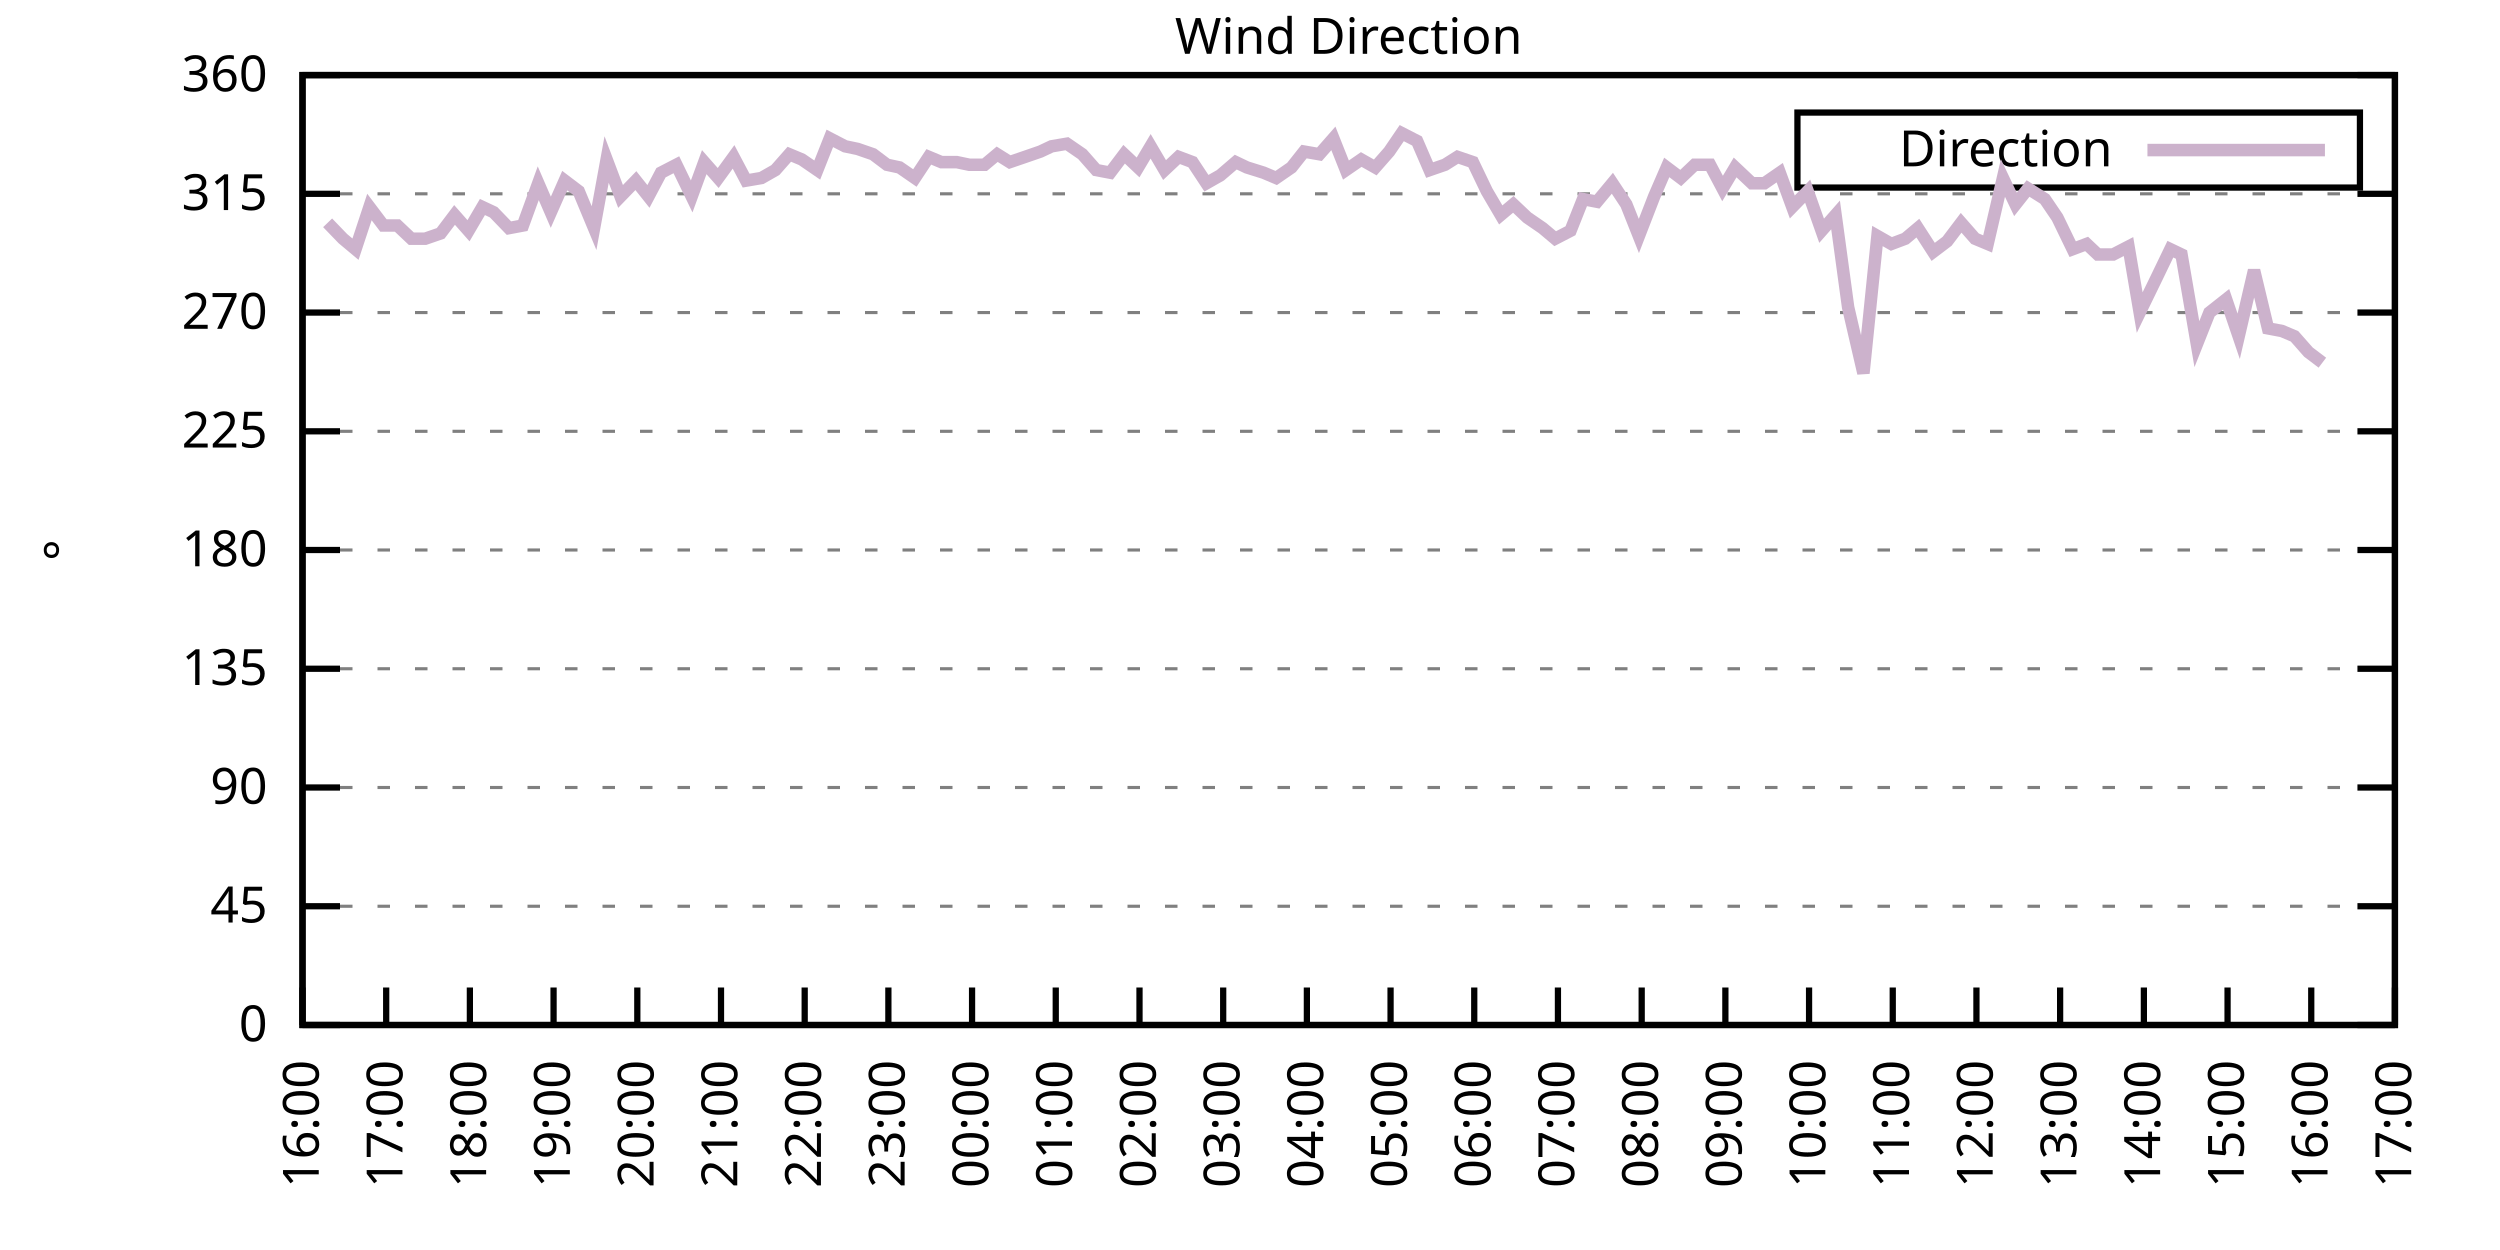
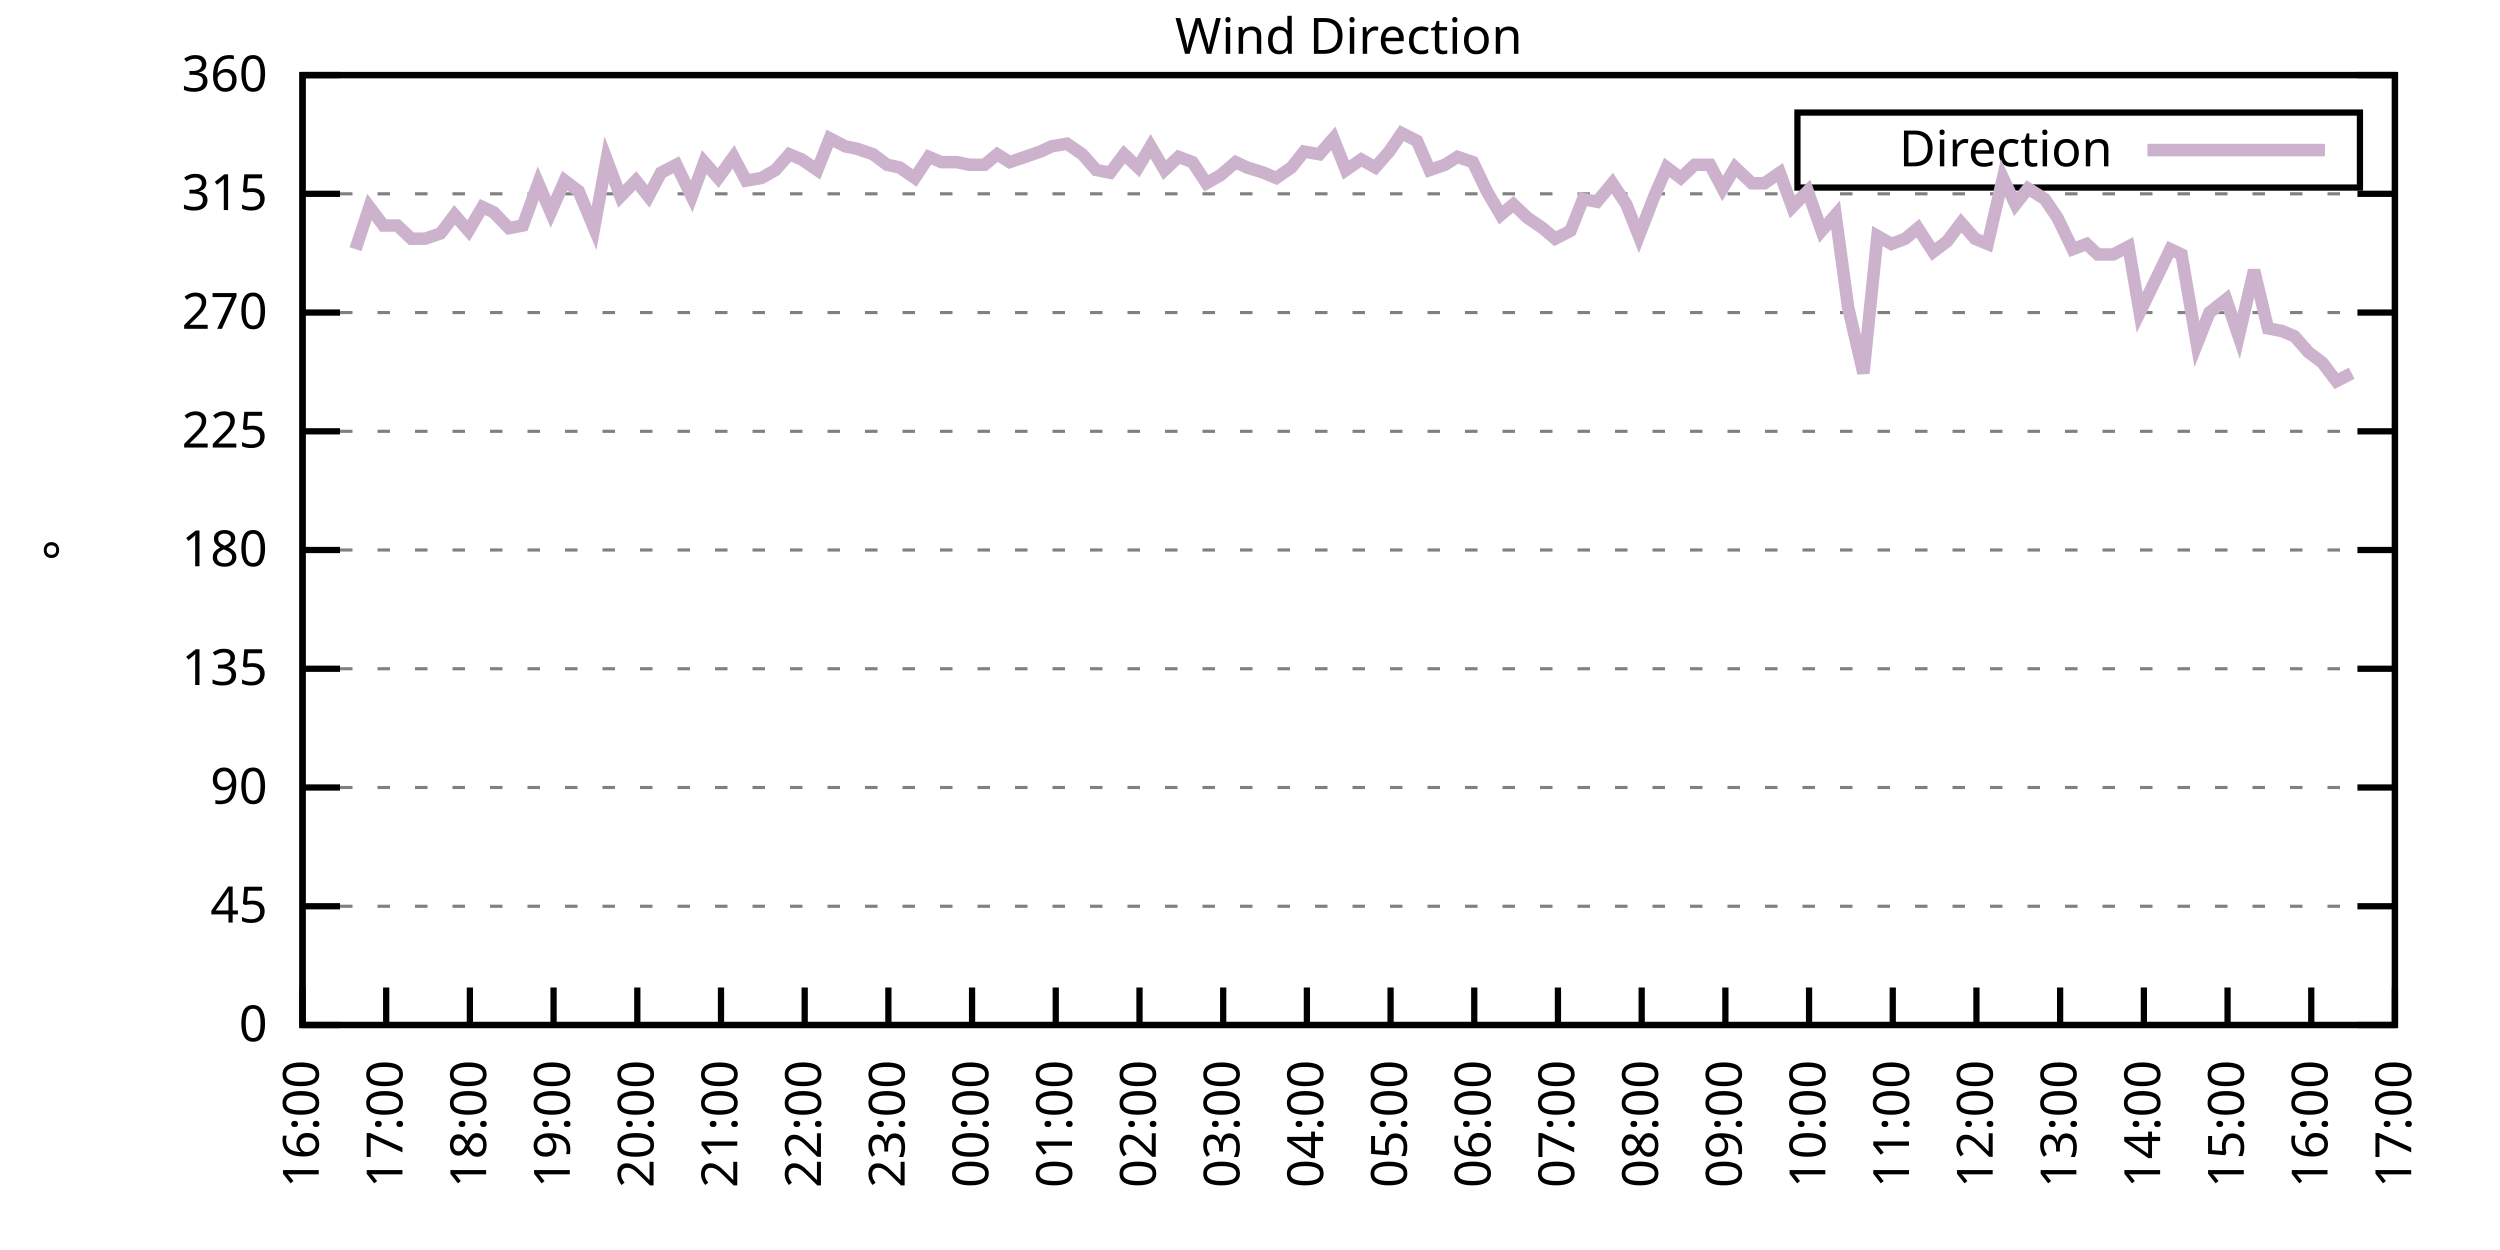
<svg xmlns="http://www.w3.org/2000/svg" xmlns:xlink="http://www.w3.org/1999/xlink" width="400" height="200" viewBox="0 0 400 200">
  <g id="gnuplot_canvas">
    <rect x="0" y="0" width="400" height="200" fill="none" />
    <defs>
      <circle id="gpDot" r="0.5" stroke-width="0.5" stroke="currentColor" />
      <path id="gpPt0" stroke-width="0.333" stroke="currentColor" d="M-1,0 h2 M0,-1 v2" />
      <path id="gpPt1" stroke-width="0.333" stroke="currentColor" d="M-1,-1 L1,1 M1,-1 L-1,1" />
      <path id="gpPt2" stroke-width="0.333" stroke="currentColor" d="M-1,0 L1,0 M0,-1 L0,1 M-1,-1 L1,1 M-1,1 L1,-1" />
      <rect id="gpPt3" stroke-width="0.333" stroke="currentColor" x="-1" y="-1" width="2" height="2" />
      <rect id="gpPt4" stroke-width="0.333" stroke="currentColor" fill="currentColor" x="-1" y="-1" width="2" height="2" />
      <circle id="gpPt5" stroke-width="0.333" stroke="currentColor" cx="0" cy="0" r="1" />
      <use xlink:href="#gpPt5" id="gpPt6" fill="currentColor" stroke="none" />
      <path id="gpPt7" stroke-width="0.333" stroke="currentColor" d="M0,-1.33 L-1.33,0.67 L1.33,0.67 z" />
      <use xlink:href="#gpPt7" id="gpPt8" fill="currentColor" stroke="none" />
      <use xlink:href="#gpPt7" id="gpPt9" stroke="currentColor" transform="rotate(180)" />
      <use xlink:href="#gpPt9" id="gpPt10" fill="currentColor" stroke="none" />
      <use xlink:href="#gpPt3" id="gpPt11" stroke="currentColor" transform="rotate(45)" />
      <use xlink:href="#gpPt11" id="gpPt12" fill="currentColor" stroke="none" />
      <path id="gpPt13" stroke-width="0.333" stroke="currentColor" d="M0,1.330 L1.265,0.411 L0.782,-1.067 L-0.782,-1.076 L-1.265,0.411 z" />
      <use xlink:href="#gpPt13" id="gpPt14" fill="currentColor" stroke="none" />
      <filter id="textbox" filterUnits="objectBoundingBox" x="0" y="0" height="1" width="1">
        <feFlood flood-color="white" flood-opacity="1" result="bgnd" />
        <feComposite in="SourceGraphic" in2="bgnd" operator="atop" />
      </filter>
      <filter id="greybox" filterUnits="objectBoundingBox" x="0" y="0" height="1" width="1">
        <feFlood flood-color="lightgrey" flood-opacity="1" result="grey" />
        <feComposite in="SourceGraphic" in2="grey" operator="atop" />
      </filter>
    </defs>
    <g fill="none" color="white" stroke="currentColor" stroke-width="1.00" stroke-linecap="butt" stroke-linejoin="miter">
</g>
    <g fill="none" color="black" stroke="currentColor" stroke-width="1.00" stroke-linecap="butt" stroke-linejoin="miter">
      <g stroke="none" shape-rendering="crispEdges">
        <polygon fill="rgb(255, 255, 255)" points="48.40,164.00 383.18,164.00 383.18,12.02 48.40,12.02 " />
      </g>
    </g>
    <g fill="none" color="black" stroke="currentColor" stroke-width="1.00" stroke-linecap="butt" stroke-linejoin="miter">
</g>
    <g fill="none" color="black" stroke="black" stroke-width="0.50" stroke-linecap="butt" stroke-linejoin="miter">
</g>
    <g fill="none" color="gray" stroke="currentColor" stroke-width="0.50" stroke-linecap="butt" stroke-linejoin="miter">
      <path stroke="gray" stroke-dasharray="2,4" class="gridline" d="M48.40,164.00 L383.19,164.00  " />
    </g>
    <g fill="none" color="gray" stroke="gray" stroke-width="1.00" stroke-linecap="butt" stroke-linejoin="miter">
</g>
    <g fill="none" color="black" stroke="currentColor" stroke-width="1.00" stroke-linecap="butt" stroke-linejoin="miter">
      <path stroke="black" d="M48.40,164.00 L54.40,164.00 M383.19,164.00 L377.19,164.00  " />
      <g transform="translate(42.80,166.60)" stroke="none" fill="black" font-family="Sans" font-size="8.00" text-anchor="end">
        <text>
          <tspan font-family="Sans"> 0</tspan>
        </text>
      </g>
    </g>
    <g fill="none" color="black" stroke="currentColor" stroke-width="1.00" stroke-linecap="butt" stroke-linejoin="miter">
</g>
    <g fill="none" color="black" stroke="black" stroke-width="0.50" stroke-linecap="butt" stroke-linejoin="miter">
</g>
    <g fill="none" color="gray" stroke="currentColor" stroke-width="0.50" stroke-linecap="butt" stroke-linejoin="miter">
      <path stroke="gray" stroke-dasharray="2,4" class="gridline" d="M48.40,145.00 L383.19,145.00  " />
    </g>
    <g fill="none" color="gray" stroke="gray" stroke-width="1.00" stroke-linecap="butt" stroke-linejoin="miter">
</g>
    <g fill="none" color="black" stroke="currentColor" stroke-width="1.00" stroke-linecap="butt" stroke-linejoin="miter">
      <path stroke="black" d="M48.40,145.00 L54.40,145.00 M383.19,145.00 L377.19,145.00  " />
      <g transform="translate(42.80,147.60)" stroke="none" fill="black" font-family="Sans" font-size="8.00" text-anchor="end">
        <text>
          <tspan font-family="Sans"> 45</tspan>
        </text>
      </g>
    </g>
    <g fill="none" color="black" stroke="currentColor" stroke-width="1.00" stroke-linecap="butt" stroke-linejoin="miter">
</g>
    <g fill="none" color="black" stroke="black" stroke-width="0.50" stroke-linecap="butt" stroke-linejoin="miter">
</g>
    <g fill="none" color="gray" stroke="currentColor" stroke-width="0.50" stroke-linecap="butt" stroke-linejoin="miter">
      <path stroke="gray" stroke-dasharray="2,4" class="gridline" d="M48.40,126.00 L383.19,126.00  " />
    </g>
    <g fill="none" color="gray" stroke="gray" stroke-width="1.00" stroke-linecap="butt" stroke-linejoin="miter">
</g>
    <g fill="none" color="black" stroke="currentColor" stroke-width="1.00" stroke-linecap="butt" stroke-linejoin="miter">
      <path stroke="black" d="M48.40,126.00 L54.40,126.00 M383.19,126.00 L377.19,126.00  " />
      <g transform="translate(42.80,128.60)" stroke="none" fill="black" font-family="Sans" font-size="8.00" text-anchor="end">
        <text>
          <tspan font-family="Sans"> 90</tspan>
        </text>
      </g>
    </g>
    <g fill="none" color="black" stroke="currentColor" stroke-width="1.00" stroke-linecap="butt" stroke-linejoin="miter">
</g>
    <g fill="none" color="black" stroke="black" stroke-width="0.50" stroke-linecap="butt" stroke-linejoin="miter">
</g>
    <g fill="none" color="gray" stroke="currentColor" stroke-width="0.50" stroke-linecap="butt" stroke-linejoin="miter">
      <path stroke="gray" stroke-dasharray="2,4" class="gridline" d="M48.40,107.00 L383.19,107.00  " />
    </g>
    <g fill="none" color="gray" stroke="gray" stroke-width="1.00" stroke-linecap="butt" stroke-linejoin="miter">
</g>
    <g fill="none" color="black" stroke="currentColor" stroke-width="1.00" stroke-linecap="butt" stroke-linejoin="miter">
      <path stroke="black" d="M48.40,107.00 L54.40,107.00 M383.19,107.00 L377.19,107.00  " />
      <g transform="translate(42.80,109.60)" stroke="none" fill="black" font-family="Sans" font-size="8.00" text-anchor="end">
        <text>
          <tspan font-family="Sans"> 135</tspan>
        </text>
      </g>
    </g>
    <g fill="none" color="black" stroke="currentColor" stroke-width="1.00" stroke-linecap="butt" stroke-linejoin="miter">
</g>
    <g fill="none" color="black" stroke="black" stroke-width="0.50" stroke-linecap="butt" stroke-linejoin="miter">
</g>
    <g fill="none" color="gray" stroke="currentColor" stroke-width="0.50" stroke-linecap="butt" stroke-linejoin="miter">
      <path stroke="gray" stroke-dasharray="2,4" class="gridline" d="M48.40,88.00 L383.19,88.00  " />
    </g>
    <g fill="none" color="gray" stroke="gray" stroke-width="1.00" stroke-linecap="butt" stroke-linejoin="miter">
</g>
    <g fill="none" color="black" stroke="currentColor" stroke-width="1.00" stroke-linecap="butt" stroke-linejoin="miter">
      <path stroke="black" d="M48.40,88.00 L54.40,88.00 M383.19,88.00 L377.19,88.00  " />
      <g transform="translate(42.80,90.60)" stroke="none" fill="black" font-family="Sans" font-size="8.00" text-anchor="end">
        <text>
          <tspan font-family="Sans"> 180</tspan>
        </text>
      </g>
    </g>
    <g fill="none" color="black" stroke="currentColor" stroke-width="1.00" stroke-linecap="butt" stroke-linejoin="miter">
</g>
    <g fill="none" color="black" stroke="black" stroke-width="0.50" stroke-linecap="butt" stroke-linejoin="miter">
</g>
    <g fill="none" color="gray" stroke="currentColor" stroke-width="0.50" stroke-linecap="butt" stroke-linejoin="miter">
      <path stroke="gray" stroke-dasharray="2,4" class="gridline" d="M48.40,69.01 L383.19,69.01  " />
    </g>
    <g fill="none" color="gray" stroke="gray" stroke-width="1.00" stroke-linecap="butt" stroke-linejoin="miter">
</g>
    <g fill="none" color="black" stroke="currentColor" stroke-width="1.00" stroke-linecap="butt" stroke-linejoin="miter">
      <path stroke="black" d="M48.40,69.01 L54.40,69.01 M383.19,69.01 L377.19,69.01  " />
      <g transform="translate(42.80,71.61)" stroke="none" fill="black" font-family="Sans" font-size="8.00" text-anchor="end">
        <text>
          <tspan font-family="Sans"> 225</tspan>
        </text>
      </g>
    </g>
    <g fill="none" color="black" stroke="currentColor" stroke-width="1.00" stroke-linecap="butt" stroke-linejoin="miter">
</g>
    <g fill="none" color="black" stroke="black" stroke-width="0.50" stroke-linecap="butt" stroke-linejoin="miter">
</g>
    <g fill="none" color="gray" stroke="currentColor" stroke-width="0.50" stroke-linecap="butt" stroke-linejoin="miter">
      <path stroke="gray" stroke-dasharray="2,4" class="gridline" d="M48.40,50.01 L383.19,50.01  " />
    </g>
    <g fill="none" color="gray" stroke="gray" stroke-width="1.00" stroke-linecap="butt" stroke-linejoin="miter">
</g>
    <g fill="none" color="black" stroke="currentColor" stroke-width="1.00" stroke-linecap="butt" stroke-linejoin="miter">
      <path stroke="black" d="M48.40,50.01 L54.40,50.01 M383.19,50.01 L377.19,50.01  " />
      <g transform="translate(42.80,52.61)" stroke="none" fill="black" font-family="Sans" font-size="8.00" text-anchor="end">
        <text>
          <tspan font-family="Sans"> 270</tspan>
        </text>
      </g>
    </g>
    <g fill="none" color="black" stroke="currentColor" stroke-width="1.00" stroke-linecap="butt" stroke-linejoin="miter">
</g>
    <g fill="none" color="black" stroke="black" stroke-width="0.50" stroke-linecap="butt" stroke-linejoin="miter">
</g>
    <g fill="none" color="gray" stroke="currentColor" stroke-width="0.50" stroke-linecap="butt" stroke-linejoin="miter">
      <path stroke="gray" stroke-dasharray="2,4" class="gridline" d="M48.40,31.01 L383.19,31.01  " />
    </g>
    <g fill="none" color="gray" stroke="gray" stroke-width="1.00" stroke-linecap="butt" stroke-linejoin="miter">
</g>
    <g fill="none" color="black" stroke="currentColor" stroke-width="1.00" stroke-linecap="butt" stroke-linejoin="miter">
      <path stroke="black" d="M48.40,31.01 L54.40,31.01 M383.19,31.01 L377.19,31.01  " />
      <g transform="translate(42.80,33.61)" stroke="none" fill="black" font-family="Sans" font-size="8.00" text-anchor="end">
        <text>
          <tspan font-family="Sans"> 315</tspan>
        </text>
      </g>
    </g>
    <g fill="none" color="black" stroke="currentColor" stroke-width="1.00" stroke-linecap="butt" stroke-linejoin="miter">
</g>
    <g fill="none" color="black" stroke="black" stroke-width="0.50" stroke-linecap="butt" stroke-linejoin="miter">
</g>
    <g fill="none" color="gray" stroke="currentColor" stroke-width="0.50" stroke-linecap="butt" stroke-linejoin="miter">
      <path stroke="gray" stroke-dasharray="2,4" class="gridline" d="M48.40,12.01 L383.19,12.01  " />
    </g>
    <g fill="none" color="gray" stroke="gray" stroke-width="1.00" stroke-linecap="butt" stroke-linejoin="miter">
</g>
    <g fill="none" color="black" stroke="currentColor" stroke-width="1.00" stroke-linecap="butt" stroke-linejoin="miter">
      <path stroke="black" d="M48.40,12.01 L54.40,12.01 M383.19,12.01 L377.19,12.01  " />
      <g transform="translate(42.80,14.61)" stroke="none" fill="black" font-family="Sans" font-size="8.00" text-anchor="end">
        <text>
          <tspan font-family="Sans"> 360</tspan>
        </text>
      </g>
    </g>
    <g fill="none" color="black" stroke="currentColor" stroke-width="1.00" stroke-linecap="butt" stroke-linejoin="miter">
      <path stroke="black" d="M48.40,164.00 L48.40,158.00  " />
      <g transform="translate(51.00,169.60) rotate(270.00)" stroke="none" fill="black" font-family="Sans" font-size="8.00" text-anchor="end">
        <text>
          <tspan font-family="Sans">16:00</tspan>
        </text>
      </g>
    </g>
    <g fill="none" color="black" stroke="currentColor" stroke-width="1.00" stroke-linecap="butt" stroke-linejoin="miter">
      <path stroke="black" d="M61.79,164.00 L61.79,158.00  " />
      <g transform="translate(64.39,169.60) rotate(270.00)" stroke="none" fill="black" font-family="Sans" font-size="8.00" text-anchor="end">
        <text>
          <tspan font-family="Sans">17:00</tspan>
        </text>
      </g>
    </g>
    <g fill="none" color="black" stroke="currentColor" stroke-width="1.00" stroke-linecap="butt" stroke-linejoin="miter">
      <path stroke="black" d="M75.18,164.00 L75.18,158.00  " />
      <g transform="translate(77.78,169.60) rotate(270.00)" stroke="none" fill="black" font-family="Sans" font-size="8.00" text-anchor="end">
        <text>
          <tspan font-family="Sans">18:00</tspan>
        </text>
      </g>
    </g>
    <g fill="none" color="black" stroke="currentColor" stroke-width="1.00" stroke-linecap="butt" stroke-linejoin="miter">
      <path stroke="black" d="M88.57,164.00 L88.57,158.00  " />
      <g transform="translate(91.17,169.60) rotate(270.00)" stroke="none" fill="black" font-family="Sans" font-size="8.00" text-anchor="end">
        <text>
          <tspan font-family="Sans">19:00</tspan>
        </text>
      </g>
    </g>
    <g fill="none" color="black" stroke="currentColor" stroke-width="1.00" stroke-linecap="butt" stroke-linejoin="miter">
      <path stroke="black" d="M101.97,164.00 L101.97,158.00  " />
      <g transform="translate(104.57,169.60) rotate(270.00)" stroke="none" fill="black" font-family="Sans" font-size="8.00" text-anchor="end">
        <text>
          <tspan font-family="Sans">20:00</tspan>
        </text>
      </g>
    </g>
    <g fill="none" color="black" stroke="currentColor" stroke-width="1.00" stroke-linecap="butt" stroke-linejoin="miter">
      <path stroke="black" d="M115.36,164.00 L115.36,158.00  " />
      <g transform="translate(117.96,169.60) rotate(270.00)" stroke="none" fill="black" font-family="Sans" font-size="8.00" text-anchor="end">
        <text>
          <tspan font-family="Sans">21:00</tspan>
        </text>
      </g>
    </g>
    <g fill="none" color="black" stroke="currentColor" stroke-width="1.00" stroke-linecap="butt" stroke-linejoin="miter">
      <path stroke="black" d="M128.75,164.00 L128.75,158.00  " />
      <g transform="translate(131.35,169.60) rotate(270.00)" stroke="none" fill="black" font-family="Sans" font-size="8.00" text-anchor="end">
        <text>
          <tspan font-family="Sans">22:00</tspan>
        </text>
      </g>
    </g>
    <g fill="none" color="black" stroke="currentColor" stroke-width="1.00" stroke-linecap="butt" stroke-linejoin="miter">
      <path stroke="black" d="M142.14,164.00 L142.14,158.00  " />
      <g transform="translate(144.74,169.60) rotate(270.00)" stroke="none" fill="black" font-family="Sans" font-size="8.00" text-anchor="end">
        <text>
          <tspan font-family="Sans">23:00</tspan>
        </text>
      </g>
    </g>
    <g fill="none" color="black" stroke="currentColor" stroke-width="1.00" stroke-linecap="butt" stroke-linejoin="miter">
      <path stroke="black" d="M155.53,164.00 L155.53,158.00  " />
      <g transform="translate(158.13,169.60) rotate(270.00)" stroke="none" fill="black" font-family="Sans" font-size="8.00" text-anchor="end">
        <text>
          <tspan font-family="Sans">00:00</tspan>
        </text>
      </g>
    </g>
    <g fill="none" color="black" stroke="currentColor" stroke-width="1.00" stroke-linecap="butt" stroke-linejoin="miter">
      <path stroke="black" d="M168.92,164.00 L168.92,158.00  " />
      <g transform="translate(171.52,169.60) rotate(270.00)" stroke="none" fill="black" font-family="Sans" font-size="8.00" text-anchor="end">
        <text>
          <tspan font-family="Sans">01:00</tspan>
        </text>
      </g>
    </g>
    <g fill="none" color="black" stroke="currentColor" stroke-width="1.00" stroke-linecap="butt" stroke-linejoin="miter">
      <path stroke="black" d="M182.32,164.00 L182.32,158.00  " />
      <g transform="translate(184.92,169.60) rotate(270.00)" stroke="none" fill="black" font-family="Sans" font-size="8.00" text-anchor="end">
        <text>
          <tspan font-family="Sans">02:00</tspan>
        </text>
      </g>
    </g>
    <g fill="none" color="black" stroke="currentColor" stroke-width="1.00" stroke-linecap="butt" stroke-linejoin="miter">
      <path stroke="black" d="M195.71,164.00 L195.71,158.00  " />
      <g transform="translate(198.31,169.60) rotate(270.00)" stroke="none" fill="black" font-family="Sans" font-size="8.00" text-anchor="end">
        <text>
          <tspan font-family="Sans">03:00</tspan>
        </text>
      </g>
    </g>
    <g fill="none" color="black" stroke="currentColor" stroke-width="1.00" stroke-linecap="butt" stroke-linejoin="miter">
      <path stroke="black" d="M209.10,164.00 L209.10,158.00  " />
      <g transform="translate(211.70,169.60) rotate(270.00)" stroke="none" fill="black" font-family="Sans" font-size="8.00" text-anchor="end">
        <text>
          <tspan font-family="Sans">04:00</tspan>
        </text>
      </g>
    </g>
    <g fill="none" color="black" stroke="currentColor" stroke-width="1.00" stroke-linecap="butt" stroke-linejoin="miter">
      <path stroke="black" d="M222.49,164.00 L222.49,158.00  " />
      <g transform="translate(225.09,169.60) rotate(270.00)" stroke="none" fill="black" font-family="Sans" font-size="8.00" text-anchor="end">
        <text>
          <tspan font-family="Sans">05:00</tspan>
        </text>
      </g>
    </g>
    <g fill="none" color="black" stroke="currentColor" stroke-width="1.00" stroke-linecap="butt" stroke-linejoin="miter">
      <path stroke="black" d="M235.88,164.00 L235.88,158.00  " />
      <g transform="translate(238.48,169.60) rotate(270.00)" stroke="none" fill="black" font-family="Sans" font-size="8.00" text-anchor="end">
        <text>
          <tspan font-family="Sans">06:00</tspan>
        </text>
      </g>
    </g>
    <g fill="none" color="black" stroke="currentColor" stroke-width="1.00" stroke-linecap="butt" stroke-linejoin="miter">
      <path stroke="black" d="M249.27,164.00 L249.27,158.00  " />
      <g transform="translate(251.87,169.60) rotate(270.00)" stroke="none" fill="black" font-family="Sans" font-size="8.00" text-anchor="end">
        <text>
          <tspan font-family="Sans">07:00</tspan>
        </text>
      </g>
    </g>
    <g fill="none" color="black" stroke="currentColor" stroke-width="1.00" stroke-linecap="butt" stroke-linejoin="miter">
      <path stroke="black" d="M262.67,164.00 L262.67,158.00  " />
      <g transform="translate(265.27,169.60) rotate(270.00)" stroke="none" fill="black" font-family="Sans" font-size="8.00" text-anchor="end">
        <text>
          <tspan font-family="Sans">08:00</tspan>
        </text>
      </g>
    </g>
    <g fill="none" color="black" stroke="currentColor" stroke-width="1.00" stroke-linecap="butt" stroke-linejoin="miter">
      <path stroke="black" d="M276.06,164.00 L276.06,158.00  " />
      <g transform="translate(278.66,169.60) rotate(270.00)" stroke="none" fill="black" font-family="Sans" font-size="8.00" text-anchor="end">
        <text>
          <tspan font-family="Sans">09:00</tspan>
        </text>
      </g>
    </g>
    <g fill="none" color="black" stroke="currentColor" stroke-width="1.00" stroke-linecap="butt" stroke-linejoin="miter">
      <path stroke="black" d="M289.45,164.00 L289.45,158.00  " />
      <g transform="translate(292.05,169.60) rotate(270.00)" stroke="none" fill="black" font-family="Sans" font-size="8.00" text-anchor="end">
        <text>
          <tspan font-family="Sans">10:00</tspan>
        </text>
      </g>
    </g>
    <g fill="none" color="black" stroke="currentColor" stroke-width="1.00" stroke-linecap="butt" stroke-linejoin="miter">
      <path stroke="black" d="M302.84,164.00 L302.84,158.00  " />
      <g transform="translate(305.44,169.60) rotate(270.00)" stroke="none" fill="black" font-family="Sans" font-size="8.00" text-anchor="end">
        <text>
          <tspan font-family="Sans">11:00</tspan>
        </text>
      </g>
    </g>
    <g fill="none" color="black" stroke="currentColor" stroke-width="1.00" stroke-linecap="butt" stroke-linejoin="miter">
      <path stroke="black" d="M316.23,164.00 L316.23,158.00  " />
      <g transform="translate(318.83,169.60) rotate(270.00)" stroke="none" fill="black" font-family="Sans" font-size="8.00" text-anchor="end">
        <text>
          <tspan font-family="Sans">12:00</tspan>
        </text>
      </g>
    </g>
    <g fill="none" color="black" stroke="currentColor" stroke-width="1.00" stroke-linecap="butt" stroke-linejoin="miter">
      <path stroke="black" d="M329.62,164.00 L329.62,158.00  " />
      <g transform="translate(332.22,169.60) rotate(270.00)" stroke="none" fill="black" font-family="Sans" font-size="8.00" text-anchor="end">
        <text>
          <tspan font-family="Sans">13:00</tspan>
        </text>
      </g>
    </g>
    <g fill="none" color="black" stroke="currentColor" stroke-width="1.00" stroke-linecap="butt" stroke-linejoin="miter">
      <path stroke="black" d="M343.02,164.00 L343.02,158.00  " />
      <g transform="translate(345.62,169.60) rotate(270.00)" stroke="none" fill="black" font-family="Sans" font-size="8.00" text-anchor="end">
        <text>
          <tspan font-family="Sans">14:00</tspan>
        </text>
      </g>
    </g>
    <g fill="none" color="black" stroke="currentColor" stroke-width="1.00" stroke-linecap="butt" stroke-linejoin="miter">
      <path stroke="black" d="M356.41,164.00 L356.41,158.00  " />
      <g transform="translate(359.01,169.60) rotate(270.00)" stroke="none" fill="black" font-family="Sans" font-size="8.00" text-anchor="end">
        <text>
          <tspan font-family="Sans">15:00</tspan>
        </text>
      </g>
    </g>
    <g fill="none" color="black" stroke="currentColor" stroke-width="1.00" stroke-linecap="butt" stroke-linejoin="miter">
      <path stroke="black" d="M369.80,164.00 L369.80,158.00  " />
      <g transform="translate(372.40,169.60) rotate(270.00)" stroke="none" fill="black" font-family="Sans" font-size="8.00" text-anchor="end">
        <text>
          <tspan font-family="Sans">16:00</tspan>
        </text>
      </g>
    </g>
    <g fill="none" color="black" stroke="currentColor" stroke-width="1.00" stroke-linecap="butt" stroke-linejoin="miter">
      <path stroke="black" d="M383.19,164.00 L383.19,158.00  " />
      <g transform="translate(385.79,169.60) rotate(270.00)" stroke="none" fill="black" font-family="Sans" font-size="8.00" text-anchor="end">
        <text>
          <tspan font-family="Sans">17:00</tspan>
        </text>
      </g>
    </g>
    <g fill="none" color="black" stroke="currentColor" stroke-width="1.00" stroke-linecap="butt" stroke-linejoin="miter">
</g>
    <g fill="none" color="black" stroke="currentColor" stroke-width="1.00" stroke-linecap="butt" stroke-linejoin="miter">
      <path stroke="black" d="M48.40,12.01 L48.40,164.00 L383.19,164.00 L383.19,12.01 L48.40,12.01 Z  " />
    </g>
    <g fill="none" color="black" stroke="currentColor" stroke-width="1.00" stroke-linecap="butt" stroke-linejoin="miter">
</g>
    <g fill="none" color="black" stroke="currentColor" stroke-width="1.00" stroke-linecap="butt" stroke-linejoin="miter">
      <path stroke="black" d="M287.59,30.01 L287.59,18.01 L377.59,18.01 L377.59,30.01 L287.59,30.01 Z  " />
    </g>
    <g id="Wind_direction_plot_1">
      <g fill="none" color="white" stroke="black" stroke-width="2.00" stroke-linecap="butt" stroke-linejoin="miter">
</g>
      <g fill="none" color="black" stroke="currentColor" stroke-width="2.00" stroke-linecap="butt" stroke-linejoin="miter">
        <g transform="translate(337.99,26.61)" stroke="none" fill="black" font-family="Sans" font-size="8.00" text-anchor="end">
          <text>
            <tspan font-family="Sans">Direction</tspan>
          </text>
        </g>
      </g>
      <g fill="none" color="black" stroke="currentColor" stroke-width="2.00" stroke-linecap="butt" stroke-linejoin="miter">
-         <path stroke="rgb(204, 178, 204)" d="M343.59,24.01 L371.99,24.01 M52.42,35.65 L54.87,38.19 L56.88,39.87 L59.11,33.12 L61.35,36.08 L63.58,36.08   L65.81,38.19 L68.04,38.19 L70.50,37.34 L72.73,34.39 L74.96,36.92 L77.19,33.12 L78.98,33.96 L81.43,36.50   L83.66,36.08 L86.12,29.32 L88.13,33.96 L90.36,28.90 L92.59,30.59 L95.05,36.50 L97.06,25.52 L99.29,31.43   L101.74,28.90 L103.75,31.43 L105.76,27.63 L108.22,26.36 L110.67,31.43 L112.68,25.94 L114.91,28.48 L117.37,25.10   L119.38,28.90 L121.83,28.48 L124.06,27.21 L126.29,24.68 L128.30,25.52 L130.76,27.21 L132.77,22.14 L135.22,23.41   L137.23,23.83 L139.69,24.68 L141.92,26.36 L143.93,26.79 L146.38,28.48 L148.61,25.10 L150.62,25.94 L153.08,25.94   L155.09,26.36 L157.54,26.36 L159.55,24.68 L161.56,25.94 L164.01,25.10 L166.47,24.25 L168.25,23.41 L170.71,22.99   L173.17,24.68 L175.40,27.21 L177.63,27.63 L179.86,24.68 L182.09,26.79 L184.10,23.41 L186.33,27.21 L188.57,25.10   L190.80,25.94 L193.03,29.32 L195.26,28.05 L197.72,25.94 L199.50,26.79 L202.18,27.63 L204.19,28.48 L206.64,26.79   L208.65,24.25 L211.11,24.68 L213.34,22.14 L215.35,27.21 L217.80,25.52 L220.04,26.79 L222.27,24.25 L224.28,21.30   L226.73,22.56 L228.74,27.21 L231.20,26.36 L233.20,25.10 L235.66,25.94 L237.89,30.59 L240.12,34.39 L242.13,32.70   L244.36,34.81 L246.82,36.50 L248.83,38.19 L251.28,36.92 L253.29,31.85 L255.52,32.28 L257.98,29.32 L260.21,32.70   L262.22,37.76 L264.67,31.43 L266.68,26.79 L268.92,28.48 L271.15,26.36 L273.60,26.36 L275.61,30.16 L277.62,26.79   L280.30,29.32 L282.31,29.32 L284.76,27.63 L286.77,33.12 L289.23,30.59 L291.46,36.92 L293.69,34.39 L295.70,49.16   L298.15,59.72 L300.39,37.76 L302.62,39.03 L304.85,38.19 L306.86,36.50 L309.31,40.30 L311.54,38.61 L313.78,35.65   L316.01,38.19 L318.02,39.03 L320.47,28.48 L322.48,32.70 L324.49,30.16 L327.17,31.85 L329.18,34.81 L331.63,39.87   L333.86,39.03 L335.65,40.72 L338.10,40.72 L340.56,39.45 L342.35,50.01 L345.02,44.52 L347.26,39.87 L349.04,40.72   L351.50,55.07 L353.51,50.01 L356.18,47.90 L358.19,53.81 L360.65,43.25 L362.88,52.54 L365.11,52.96 L367.12,53.81   L369.35,56.34 L371.58,58.03  " />
+         <path stroke="rgb(204, 178, 204)" d="M343.59,24.01 L371.99,24.01 M56.88,39.87 L59.11,33.12 L61.35,36.08 L63.58,36.08 L65.81,38.19 L68.04,38.19   L70.50,37.34 L72.73,34.39 L74.96,36.92 L77.19,33.12 L78.98,33.96 L81.43,36.50 L83.66,36.08 L86.12,29.32   L88.13,33.96 L90.36,28.90 L92.59,30.59 L95.05,36.50 L97.06,25.52 L99.29,31.43 L101.74,28.90 L103.75,31.43   L105.76,27.63 L108.22,26.36 L110.67,31.43 L112.68,25.94 L114.91,28.48 L117.37,25.10 L119.38,28.90 L121.83,28.48   L124.06,27.21 L126.29,24.68 L128.30,25.52 L130.76,27.21 L132.77,22.14 L135.22,23.41 L137.23,23.83 L139.69,24.68   L141.92,26.36 L143.93,26.79 L146.38,28.48 L148.61,25.10 L150.62,25.94 L153.08,25.94 L155.09,26.36 L157.54,26.36   L159.55,24.68 L161.56,25.94 L164.01,25.10 L166.47,24.25 L168.25,23.41 L170.71,22.99 L173.17,24.68 L175.40,27.21   L177.63,27.63 L179.86,24.68 L182.09,26.79 L184.10,23.41 L186.33,27.21 L188.57,25.10 L190.80,25.94 L193.03,29.32   L195.26,28.05 L197.72,25.94 L199.50,26.79 L202.18,27.63 L204.19,28.48 L206.64,26.79 L208.65,24.25 L211.11,24.68   L213.34,22.14 L215.35,27.21 L217.80,25.52 L220.04,26.79 L222.27,24.25 L224.28,21.30 L226.73,22.56 L228.74,27.21   L231.20,26.36 L233.20,25.10 L235.66,25.94 L237.89,30.59 L240.12,34.39 L242.13,32.70 L244.36,34.81 L246.82,36.50   L248.83,38.19 L251.28,36.92 L253.29,31.85 L255.52,32.28 L257.98,29.32 L260.21,32.70 L262.22,37.76 L264.67,31.43   L266.68,26.79 L268.92,28.48 L271.15,26.36 L273.60,26.36 L275.61,30.16 L277.62,26.79 L280.30,29.32 L282.31,29.32   L284.76,27.63 L286.77,33.12 L289.23,30.59 L291.46,36.92 L293.69,34.39 L295.70,49.16 L298.15,59.72 L300.39,37.76   L302.62,39.03 L304.85,38.19 L306.86,36.50 L309.31,40.30 L311.54,38.61 L313.78,35.65 L316.01,38.19 L318.02,39.03   L320.47,28.48 L322.48,32.70 L324.49,30.16 L327.17,31.85 L329.18,34.81 L331.63,39.87 L333.86,39.03 L335.65,40.72   L338.10,40.72 L340.56,39.45 L342.35,50.01 L345.02,44.52 L347.26,39.87 L349.04,40.72 L351.50,55.07 L353.51,50.01   L356.18,47.90 L358.19,53.81 L360.65,43.25 L362.88,52.54 L365.11,52.96 L367.12,53.81 L369.35,56.34 L371.58,58.03   L373.82,60.98 L376.27,59.72  " />
      </g>
    </g>
    <g fill="none" color="black" stroke="currentColor" stroke-width="2.00" stroke-linecap="butt" stroke-linejoin="miter">
</g>
    <g fill="none" color="black" stroke="black" stroke-width="1.00" stroke-linecap="butt" stroke-linejoin="miter">
</g>
    <g fill="none" color="black" stroke="currentColor" stroke-width="1.00" stroke-linecap="butt" stroke-linejoin="miter">
      <path stroke="black" d="M48.40,12.01 L48.40,164.00 L383.19,164.00 L383.19,12.01 L48.40,12.01 Z  " />
      <g transform="translate(12.80,88.01) rotate(270.00)" stroke="none" fill="black" font-family="Sans" font-size="8.00" text-anchor="middle">
        <text>
          <tspan font-family="Sans">°</tspan>
        </text>
      </g>
    </g>
    <g fill="none" color="black" stroke="currentColor" stroke-width="1.00" stroke-linecap="butt" stroke-linejoin="miter">
</g>
    <g fill="none" color="black" stroke="currentColor" stroke-width="1.00" stroke-linecap="butt" stroke-linejoin="miter">
      <g transform="translate(215.79,8.61)" stroke="none" fill="black" font-family="Sans" font-size="8.00" text-anchor="middle">
        <text>
          <tspan font-family="Sans">Wind Direction</tspan>
        </text>
      </g>
    </g>
    <g fill="none" color="black" stroke="currentColor" stroke-width="1.00" stroke-linecap="butt" stroke-linejoin="miter">
</g>
  </g>
</svg>
